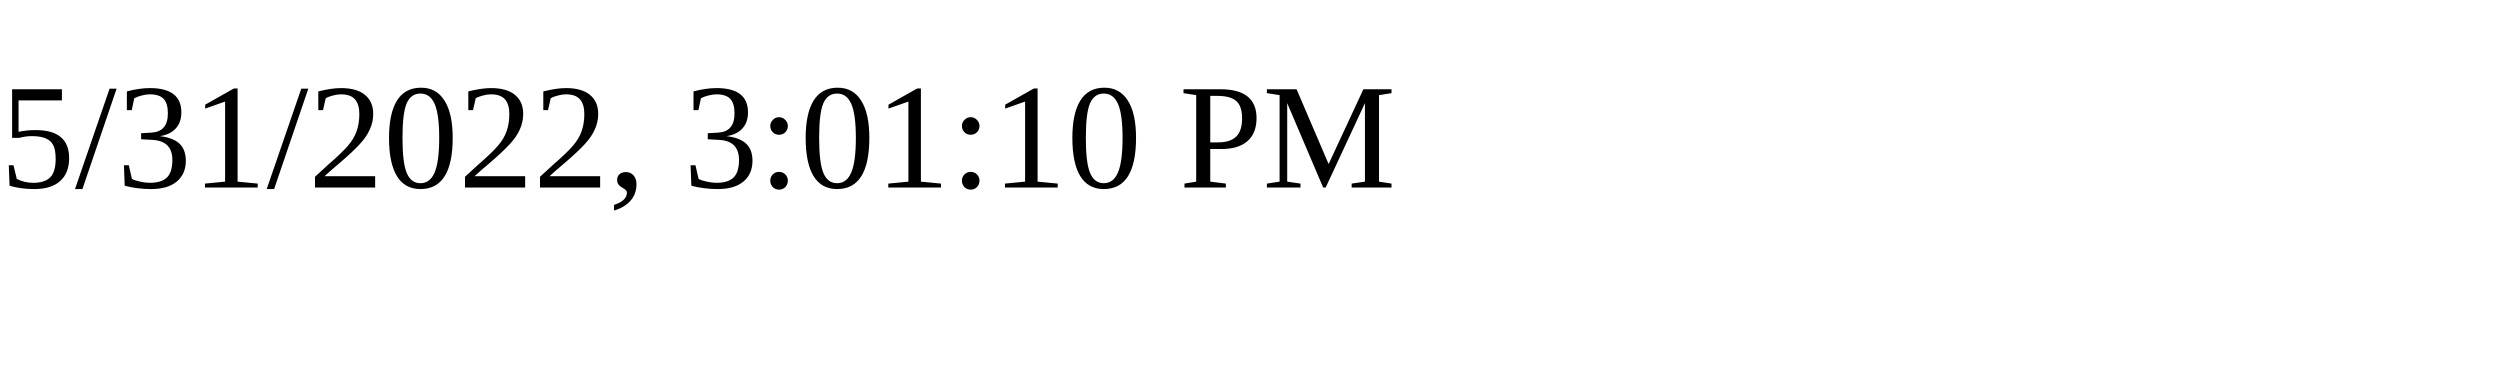
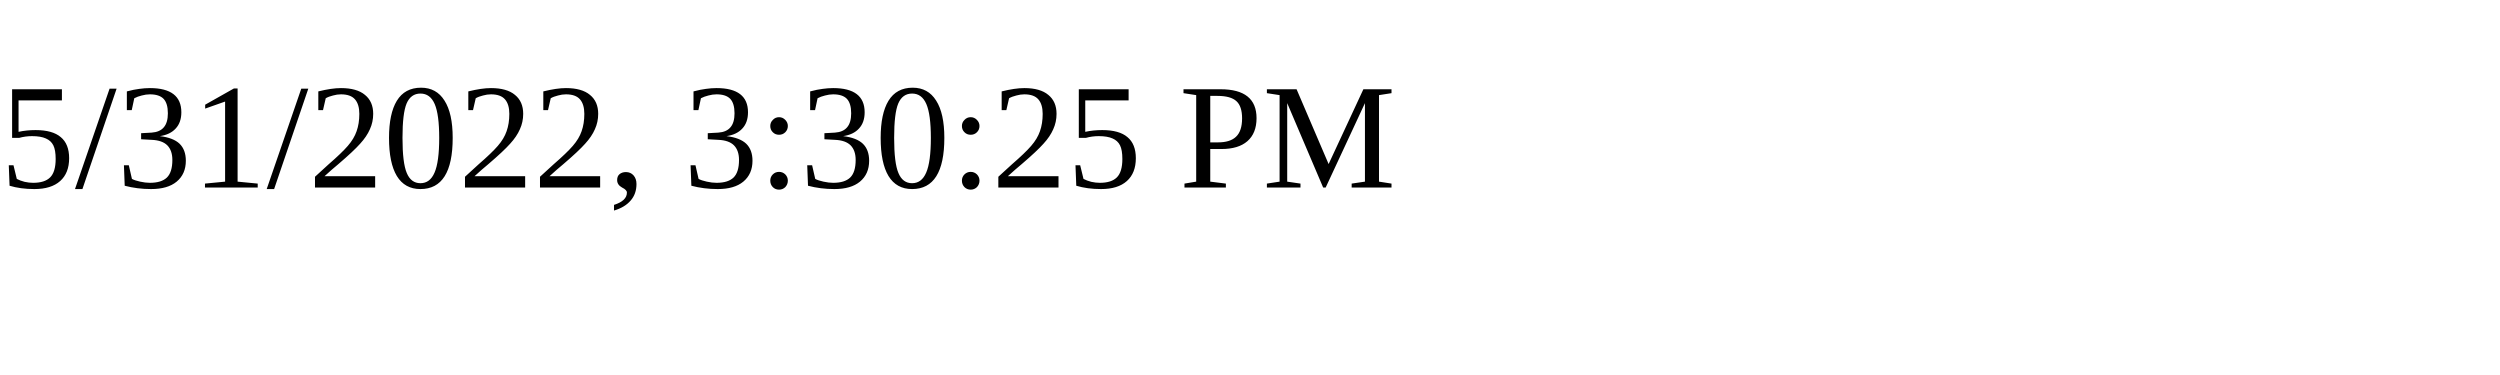
<svg xmlns="http://www.w3.org/2000/svg" height="30" width="200">
-   <text x="0" y="15">5/31/2022, 3:01:10 PM</text>
+   <text x="0" y="15">5/31/2022, 3:30:25 PM</text>
</svg>
